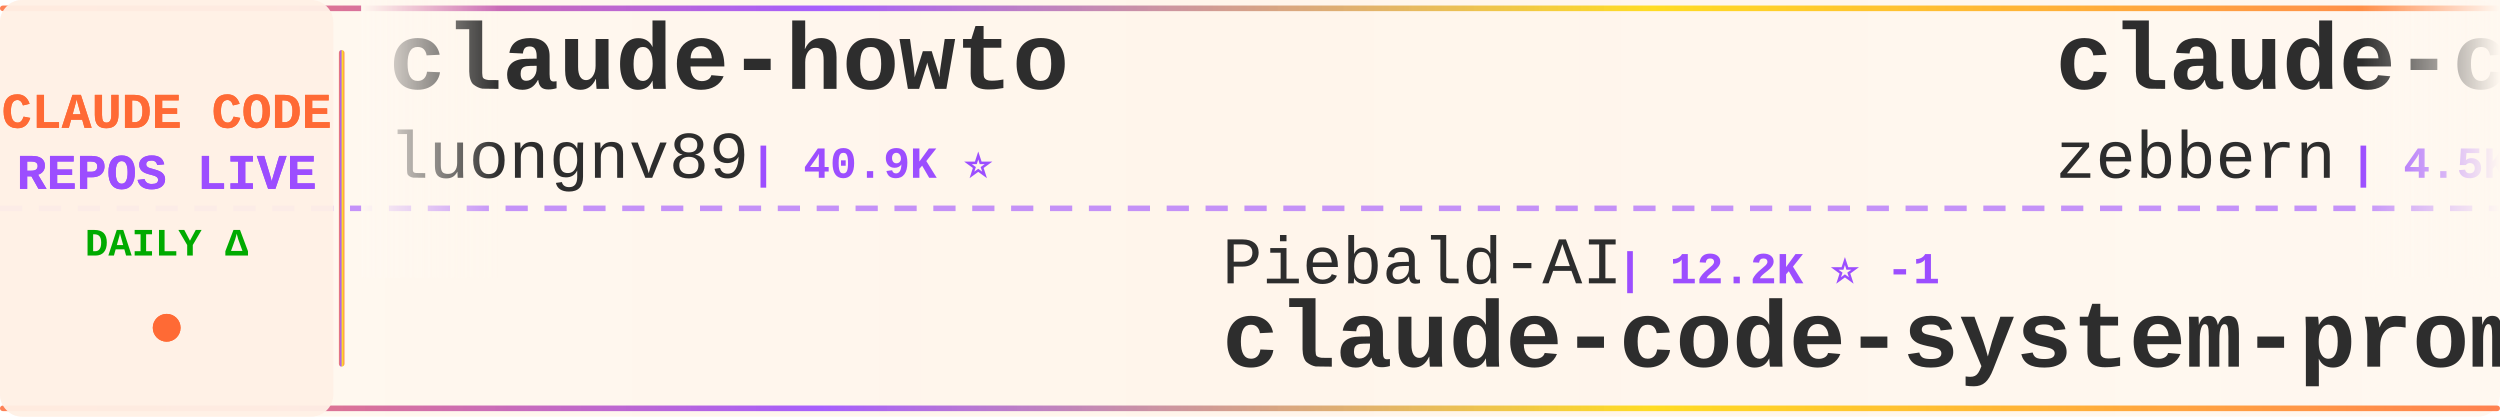
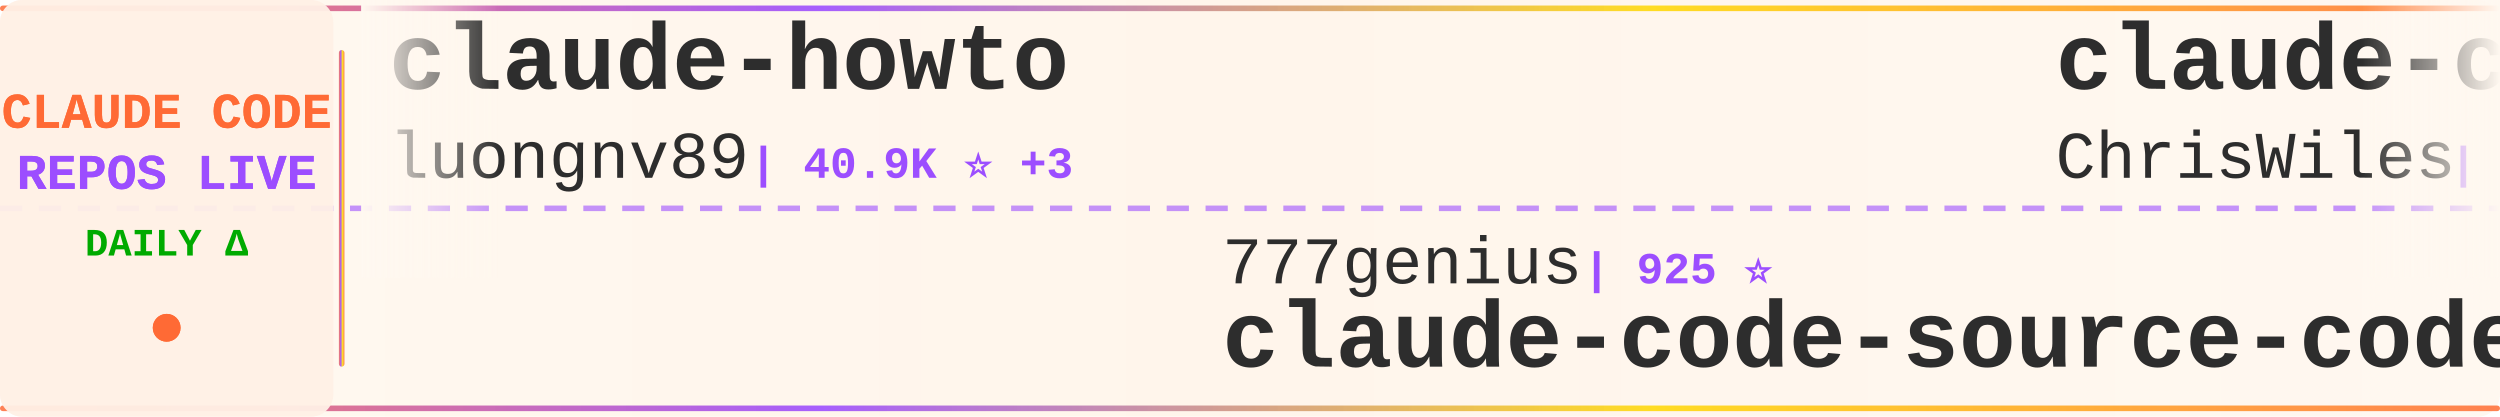
<svg xmlns="http://www.w3.org/2000/svg" width="900" height="150">
  <defs>
    <linearGradient id="tickerBg" x1="0%" y1="0%" x2="100%" y2="0%">
      <stop offset="0%" style="stop-color:#fff8f0;stop-opacity:0.98" />
      <stop offset="50%" style="stop-color:#fff5eb;stop-opacity:1" />
      <stop offset="100%" style="stop-color:#fff8f0;stop-opacity:0.98" />
    </linearGradient>
    <linearGradient id="borderGrad" x1="0%" y1="0%" x2="100%" y2="0%">
      <stop offset="0%" style="stop-color:#FF6B35;stop-opacity:0.85">
        <animate attributeName="stop-opacity" values="0.85;1;0.85" dur="2s" repeatCount="indefinite" />
      </stop>
      <stop offset="33%" style="stop-color:#9C4EFF;stop-opacity:0.9">
        <animate attributeName="stop-opacity" values="0.9;1;0.9" dur="2.2s" repeatCount="indefinite" />
      </stop>
      <stop offset="66%" style="stop-color:#FFD700;stop-opacity:0.85">
        <animate attributeName="stop-opacity" values="0.85;1;0.85" dur="1.8s" repeatCount="indefinite" />
      </stop>
      <stop offset="100%" style="stop-color:#FF6B35;stop-opacity:0.85">
        <animate attributeName="stop-opacity" values="0.85;1;0.85" dur="2s" repeatCount="indefinite" />
      </stop>
    </linearGradient>
    <filter id="textGlow">
      <feGaussianBlur stdDeviation="0.15" result="coloredBlur" />
      <feMerge>
        <feMergeNode in="coloredBlur" />
        <feMergeNode in="SourceGraphic" />
      </feMerge>
    </filter>
    <filter id="metricGlow">
      <feGaussianBlur stdDeviation="0.2" result="coloredBlur" />
      <feMerge>
        <feMergeNode in="coloredBlur" />
        <feMergeNode in="SourceGraphic" />
      </feMerge>
    </filter>
    <linearGradient id="leftFade" x1="0%" y1="0%" x2="100%" y2="0%">
      <stop offset="0%" style="stop-color:#fff8f0;stop-opacity:1" />
      <stop offset="100%" style="stop-color:#fff8f0;stop-opacity:0" />
    </linearGradient>
    <linearGradient id="rightFade" x1="0%" y1="0%" x2="100%" y2="0%">
      <stop offset="0%" style="stop-color:#fff8f0;stop-opacity:0" />
      <stop offset="100%" style="stop-color:#fff8f0;stop-opacity:1" />
    </linearGradient>
  </defs>
  <rect width="900" height="150" fill="url(#tickerBg)" rx="8" />
  <rect x="0" y="2" width="900" height="2" fill="url(#borderGrad)" rx="1" />
  <rect x="0" y="146" width="900" height="2" fill="url(#borderGrad)" rx="1" />
  <line x1="0" y1="75" x2="900" y2="75" stroke="#9C4EFF" stroke-width="2" stroke-dasharray="8 6" opacity="0.6" />
  <rect x="0" y="0" width="120" height="150" fill="#fff0e6" opacity="0.95" rx="8" />
  <text x="60" y="46" font-family="'Courier New', monospace" font-size="18" font-weight="bold" fill="#FF6B35" text-anchor="middle" filter="url(#textGlow)">
    CLAUDE CODE
  </text>
  <text x="60" y="68" font-family="'Courier New', monospace" font-size="18" font-weight="bold" fill="#9C4EFF" text-anchor="middle" filter="url(#textGlow)">
    REPOS LIVE
  </text>
  <text x="60" y="92" font-family="'Courier New', monospace" font-size="14" font-weight="bold" fill="#00aa00" text-anchor="middle">
    DAILY Δ
  </text>
  <circle cx="60" cy="118" r="5" fill="#FF6B35" filter="url(#metricGlow)">
    <animate attributeName="r" values="4;6;4" dur="1.5s" repeatCount="indefinite" />
    <animate attributeName="opacity" values="0.6;1;0.6" dur="1.5s" repeatCount="indefinite" />
  </circle>
  <rect x="122" y="18" width="2" height="114" fill="url(#borderGrad)" rx="1" />
  <clipPath id="tickerClip">
    <rect x="130" y="0" width="770" height="150" />
  </clipPath>
  <g clip-path="url(#tickerClip)">
    <g id="tickerItems">
      <animateTransform attributeName="transform" attributeType="XML" type="translate" from="0 0" to="-3000 0" dur="54s" repeatCount="indefinite" />
      <g transform="translate(0, 0)">
        <text x="140" y="32" font-family="'Courier New', monospace" font-size="34" font-weight="bold" fill="#2d2d2d">claude-howto</text>
        <text x="140" y="64" font-family="'Courier New', monospace" font-size="24" font-weight="normal" fill="#2d2d2d" opacity="1.0">luongnv89</text>
-         <text x="270" y="64" font-family="'Courier New', monospace" font-size="16" font-weight="bold" fill="#9C4EFF"> | 40.9K ⭐</text>
+         <text x="270" y="64" font-family="'Courier New', monospace" font-size="16" font-weight="bold" fill="#9C4EFF"> | 40.9K ⭐ +3</text>
      </g>
      <g transform="translate(300, 0)">
-         <text x="140" y="102" font-family="'Courier New', monospace" font-size="24" font-weight="normal" fill="#2d2d2d" opacity="1.0">Piebald-AI</text>
-         <text x="282" y="102" font-family="'Courier New', monospace" font-size="16" font-weight="bold" fill="#9C4EFF"> | 12.2K ⭐ -1</text>
-         <text x="140" y="132" font-family="'Courier New', monospace" font-size="34" font-weight="bold" fill="#2d2d2d">claude-code-system-promp...</text>
+         <text x="140" y="102" font-family="'Courier New', monospace" font-size="24" font-weight="normal" fill="#2d2d2d" opacity="1.0">777genius</text>
+         <text x="270" y="102" font-family="'Courier New', monospace" font-size="16" font-weight="bold" fill="#9C4EFF"> | 925 ⭐</text>
+         <text x="140" y="132" font-family="'Courier New', monospace" font-size="34" font-weight="bold" fill="#2d2d2d">claude-code-source-code</text>
      </g>
      <g transform="translate(600, 0)">
-         <text x="140" y="32" font-family="'Courier New', monospace" font-size="34" font-weight="bold" fill="#2d2d2d">claude-code-guide</text>
-         <text x="140" y="64" font-family="'Courier New', monospace" font-size="24" font-weight="normal" fill="#2d2d2d" opacity="1.0">zebbern</text>
-         <text x="246" y="64" font-family="'Courier New', monospace" font-size="16" font-weight="bold" fill="#9C4EFF"> | 4.5K ⭐ +2</text>
+         <text x="140" y="32" font-family="'Courier New', monospace" font-size="34" font-weight="bold" fill="#2d2d2d">claude-code-showcase</text>
+         <text x="140" y="64" font-family="'Courier New', monospace" font-size="24" font-weight="normal" fill="#2d2d2d" opacity="1.0">ChrisWiles</text>
+         <text x="282" y="64" font-family="'Courier New', monospace" font-size="16" font-weight="bold" fill="#9C4EFF"> | 6.0K ⭐</text>
      </g>
      <g transform="translate(900, 0)">
-         <text x="140" y="102" font-family="'Courier New', monospace" font-size="24" font-weight="normal" fill="#2d2d2d" opacity="1.0">edmund-io</text>
-         <text x="270" y="102" font-family="'Courier New', monospace" font-size="16" font-weight="bold" fill="#9C4EFF"> | 1.5K ⭐</text>
-         <text x="140" y="132" font-family="'Courier New', monospace" font-size="34" font-weight="bold" fill="#2d2d2d">edmunds-claude-code</text>
+         <text x="140" y="102" font-family="'Courier New', monospace" font-size="24" font-weight="normal" fill="#2d2d2d" opacity="1.0">huangjia2019</text>
+         <text x="306" y="102" font-family="'Courier New', monospace" font-size="16" font-weight="bold" fill="#9C4EFF"> | 1.0K ⭐</text>
+         <text x="140" y="132" font-family="'Courier New', monospace" font-size="34" font-weight="bold" fill="#2d2d2d">claude-code-engineering</text>
      </g>
      <g transform="translate(1200, 0)">
-         <text x="140" y="32" font-family="'Courier New', monospace" font-size="34" font-weight="bold" fill="#2d2d2d">claude-code-hub</text>
-         <text x="140" y="64" font-family="'Courier New', monospace" font-size="24" font-weight="normal" fill="#2d2d2d" opacity="1.0">ding113</text>
-         <text x="246" y="64" font-family="'Courier New', monospace" font-size="16" font-weight="bold" fill="#9C4EFF"> | 3.3K ⭐</text>
+         <text x="140" y="32" font-family="'Courier New', monospace" font-size="34" font-weight="bold" fill="#2d2d2d">Claude-Code</text>
+         <text x="140" y="64" font-family="'Courier New', monospace" font-size="24" font-weight="normal" fill="#2d2d2d" opacity="1.0">OrcaWhisper</text>
+         <text x="294" y="64" font-family="'Courier New', monospace" font-size="16" font-weight="bold" fill="#9C4EFF"> | 87 ⭐</text>
      </g>
      <g transform="translate(1500, 0)">
-         <text x="140" y="102" font-family="'Courier New', monospace" font-size="24" font-weight="normal" fill="#2d2d2d" opacity="1.0">andrew-kramer-inno</text>
-         <text x="378" y="102" font-family="'Courier New', monospace" font-size="16" font-weight="bold" fill="#9C4EFF"> | 593 ⭐</text>
-         <text x="140" y="132" font-family="'Courier New', monospace" font-size="34" font-weight="bold" fill="#2d2d2d">claude-code-source-build</text>
+         <text x="140" y="102" font-family="'Courier New', monospace" font-size="24" font-weight="normal" fill="#2d2d2d" opacity="1.0">Windy3f3f3f3f</text>
+         <text x="318" y="102" font-family="'Courier New', monospace" font-size="16" font-weight="bold" fill="#9C4EFF"> | 2.5K ⭐</text>
+         <text x="140" y="132" font-family="'Courier New', monospace" font-size="34" font-weight="bold" fill="#2d2d2d">claude-code-from-scratch</text>
      </g>
      <g transform="translate(1800, 0)">
-         <text x="140" y="32" font-family="'Courier New', monospace" font-size="34" font-weight="bold" fill="#2d2d2d">claude-code-proxy</text>
-         <text x="140" y="64" font-family="'Courier New', monospace" font-size="24" font-weight="normal" fill="#2d2d2d" opacity="1.0">fuergaosi233</text>
-         <text x="306" y="64" font-family="'Courier New', monospace" font-size="16" font-weight="bold" fill="#9C4EFF"> | 2.8K ⭐</text>
+         <text x="140" y="32" font-family="'Courier New', monospace" font-size="34" font-weight="bold" fill="#2d2d2d">arcads-claude-code</text>
+         <text x="140" y="64" font-family="'Courier New', monospace" font-size="24" font-weight="normal" fill="#2d2d2d" opacity="1.0">krusemediallc</text>
+         <text x="318" y="64" font-family="'Courier New', monospace" font-size="16" font-weight="bold" fill="#9C4EFF"> | 1.1K ⭐ +2</text>
      </g>
      <g transform="translate(2100, 0)">
-         <text x="140" y="102" font-family="'Courier New', monospace" font-size="24" font-weight="normal" fill="#2d2d2d" opacity="1.0">centminmod</text>
-         <text x="282" y="102" font-family="'Courier New', monospace" font-size="16" font-weight="bold" fill="#9C4EFF"> | 2.5K ⭐ +1</text>
-         <text x="140" y="132" font-family="'Courier New', monospace" font-size="34" font-weight="bold" fill="#2d2d2d">my-claude-code-setup</text>
+         <text x="140" y="102" font-family="'Courier New', monospace" font-size="24" font-weight="normal" fill="#2d2d2d" opacity="1.0">fuergaosi233</text>
+         <text x="306" y="102" font-family="'Courier New', monospace" font-size="16" font-weight="bold" fill="#9C4EFF"> | 2.8K ⭐ -1</text>
+         <text x="140" y="132" font-family="'Courier New', monospace" font-size="34" font-weight="bold" fill="#2d2d2d">claude-code-proxy</text>
      </g>
      <g transform="translate(2400, 0)">
-         <text x="140" y="32" font-family="'Courier New', monospace" font-size="34" font-weight="bold" fill="#2d2d2d">claude-code-infrastructu...</text>
-         <text x="140" y="64" font-family="'Courier New', monospace" font-size="24" font-weight="normal" fill="#2d2d2d" opacity="1.0">diet103</text>
-         <text x="246" y="64" font-family="'Courier New', monospace" font-size="16" font-weight="bold" fill="#9C4EFF"> | 10.0K ⭐ +1</text>
+         <text x="140" y="32" font-family="'Courier New', monospace" font-size="34" font-weight="bold" fill="#2d2d2d">claude-code-system-promp...</text>
+         <text x="140" y="64" font-family="'Courier New', monospace" font-size="24" font-weight="normal" fill="#2d2d2d" opacity="1.0">Piebald-AI</text>
+         <text x="282" y="64" font-family="'Courier New', monospace" font-size="16" font-weight="bold" fill="#9C4EFF"> | 12.2K ⭐ +2</text>
      </g>
      <g transform="translate(2700, 0)">
-         <text x="140" y="102" font-family="'Courier New', monospace" font-size="24" font-weight="normal" fill="#2d2d2d" opacity="1.0">multica-ai</text>
-         <text x="282" y="102" font-family="'Courier New', monospace" font-size="16" font-weight="bold" fill="#9C4EFF"> | 199.9K ⭐ +23</text>
-         <text x="140" y="132" font-family="'Courier New', monospace" font-size="34" font-weight="bold" fill="#2d2d2d">andrej-karpathy-skills</text>
+         <text x="140" y="102" font-family="'Courier New', monospace" font-size="24" font-weight="normal" fill="#2d2d2d" opacity="1.0">Cranot</text>
+         <text x="234" y="102" font-family="'Courier New', monospace" font-size="16" font-weight="bold" fill="#9C4EFF"> | 2.9K ⭐ +2</text>
+         <text x="140" y="132" font-family="'Courier New', monospace" font-size="34" font-weight="bold" fill="#2d2d2d">claude-code-guide</text>
      </g>
      <g transform="translate(3000, 0)">
        <text x="140" y="32" font-family="'Courier New', monospace" font-size="34" font-weight="bold" fill="#2d2d2d">claude-howto</text>
        <text x="140" y="64" font-family="'Courier New', monospace" font-size="24" font-weight="normal" fill="#2d2d2d" opacity="1.0">luongnv89</text>
-         <text x="270" y="64" font-family="'Courier New', monospace" font-size="16" font-weight="bold" fill="#9C4EFF"> | 40.9K ⭐</text>
+         <text x="270" y="64" font-family="'Courier New', monospace" font-size="16" font-weight="bold" fill="#9C4EFF"> | 40.9K ⭐ +3</text>
      </g>
      <g transform="translate(3300, 0)">
-         <text x="140" y="102" font-family="'Courier New', monospace" font-size="24" font-weight="normal" fill="#2d2d2d" opacity="1.0">Piebald-AI</text>
-         <text x="282" y="102" font-family="'Courier New', monospace" font-size="16" font-weight="bold" fill="#9C4EFF"> | 12.2K ⭐ -1</text>
-         <text x="140" y="132" font-family="'Courier New', monospace" font-size="34" font-weight="bold" fill="#2d2d2d">claude-code-system-promp...</text>
+         <text x="140" y="102" font-family="'Courier New', monospace" font-size="24" font-weight="normal" fill="#2d2d2d" opacity="1.0">777genius</text>
+         <text x="270" y="102" font-family="'Courier New', monospace" font-size="16" font-weight="bold" fill="#9C4EFF"> | 925 ⭐</text>
+         <text x="140" y="132" font-family="'Courier New', monospace" font-size="34" font-weight="bold" fill="#2d2d2d">claude-code-source-code</text>
      </g>
      <g transform="translate(3600, 0)">
-         <text x="140" y="32" font-family="'Courier New', monospace" font-size="34" font-weight="bold" fill="#2d2d2d">claude-code-guide</text>
-         <text x="140" y="64" font-family="'Courier New', monospace" font-size="24" font-weight="normal" fill="#2d2d2d" opacity="1.0">zebbern</text>
-         <text x="246" y="64" font-family="'Courier New', monospace" font-size="16" font-weight="bold" fill="#9C4EFF"> | 4.5K ⭐ +2</text>
+         <text x="140" y="32" font-family="'Courier New', monospace" font-size="34" font-weight="bold" fill="#2d2d2d">claude-code-showcase</text>
+         <text x="140" y="64" font-family="'Courier New', monospace" font-size="24" font-weight="normal" fill="#2d2d2d" opacity="1.0">ChrisWiles</text>
+         <text x="282" y="64" font-family="'Courier New', monospace" font-size="16" font-weight="bold" fill="#9C4EFF"> | 6.0K ⭐</text>
      </g>
      <g transform="translate(3900, 0)">
-         <text x="140" y="102" font-family="'Courier New', monospace" font-size="24" font-weight="normal" fill="#2d2d2d" opacity="1.0">edmund-io</text>
-         <text x="270" y="102" font-family="'Courier New', monospace" font-size="16" font-weight="bold" fill="#9C4EFF"> | 1.5K ⭐</text>
-         <text x="140" y="132" font-family="'Courier New', monospace" font-size="34" font-weight="bold" fill="#2d2d2d">edmunds-claude-code</text>
+         <text x="140" y="102" font-family="'Courier New', monospace" font-size="24" font-weight="normal" fill="#2d2d2d" opacity="1.0">huangjia2019</text>
+         <text x="306" y="102" font-family="'Courier New', monospace" font-size="16" font-weight="bold" fill="#9C4EFF"> | 1.0K ⭐</text>
+         <text x="140" y="132" font-family="'Courier New', monospace" font-size="34" font-weight="bold" fill="#2d2d2d">claude-code-engineering</text>
      </g>
    </g>
  </g>
  <rect x="130" y="0" width="50" height="100" fill="url(#leftFade)" />
  <rect x="850" y="0" width="50" height="100" fill="url(#rightFade)" />
</svg>
